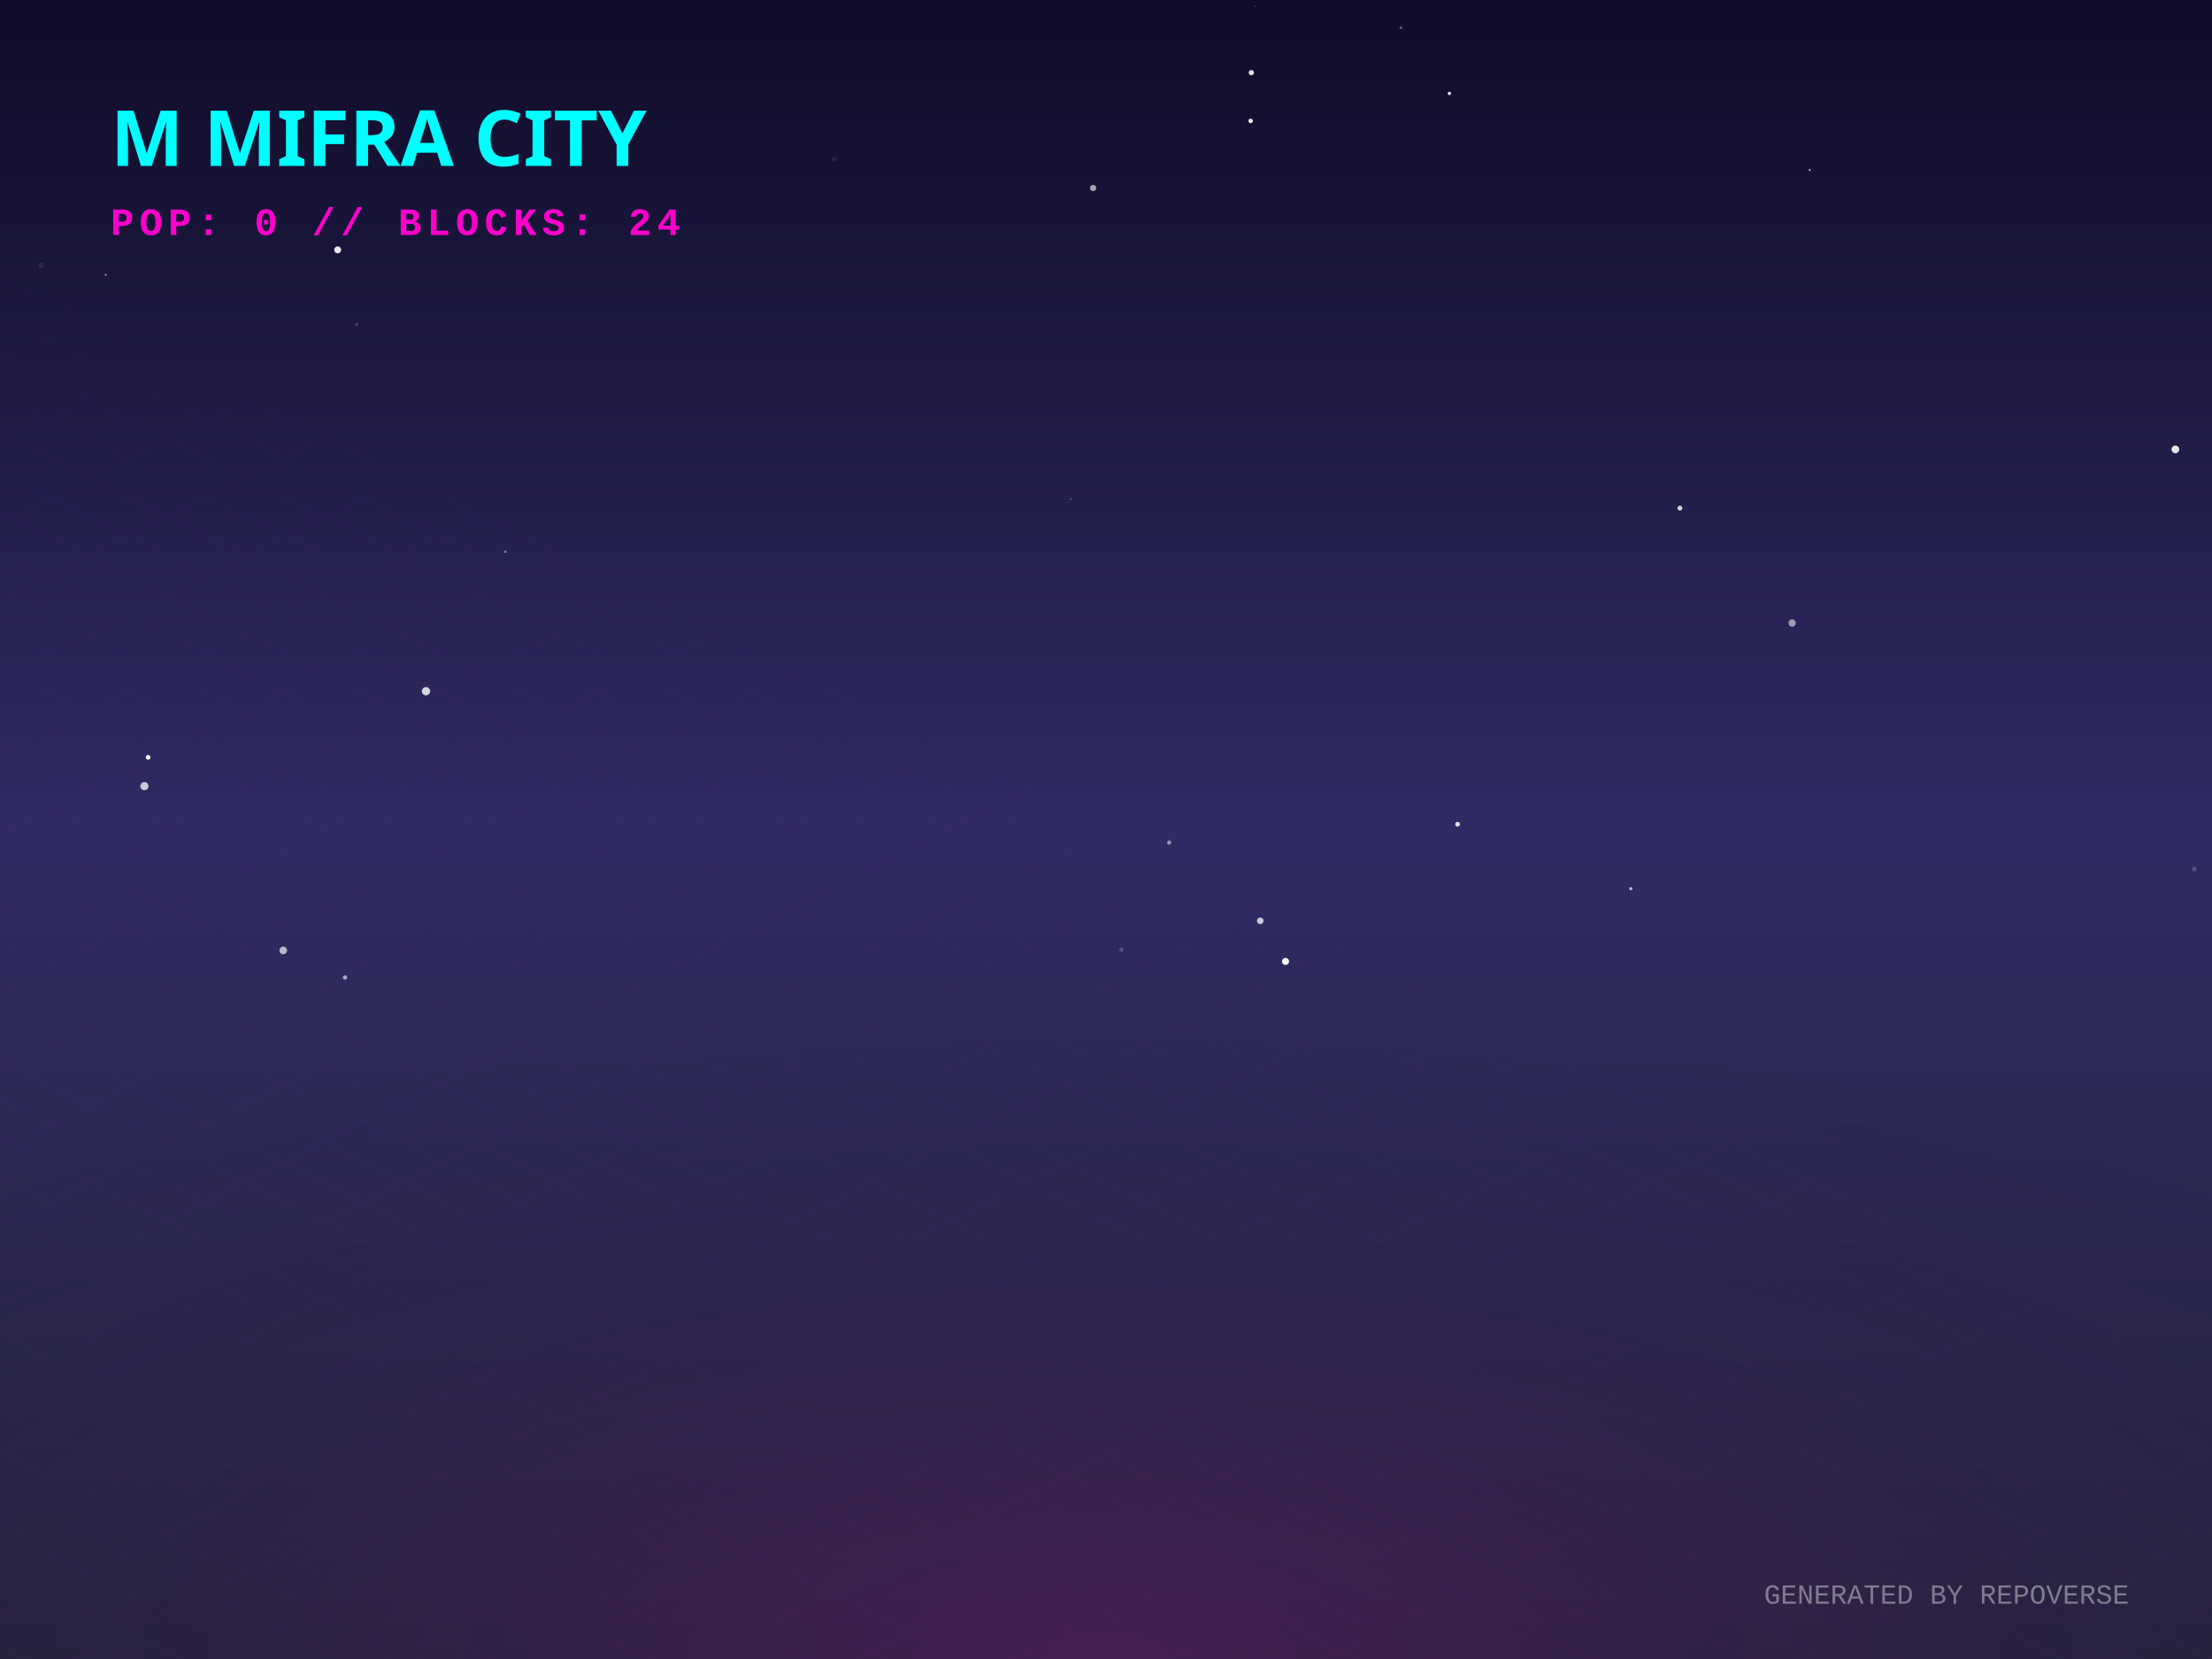
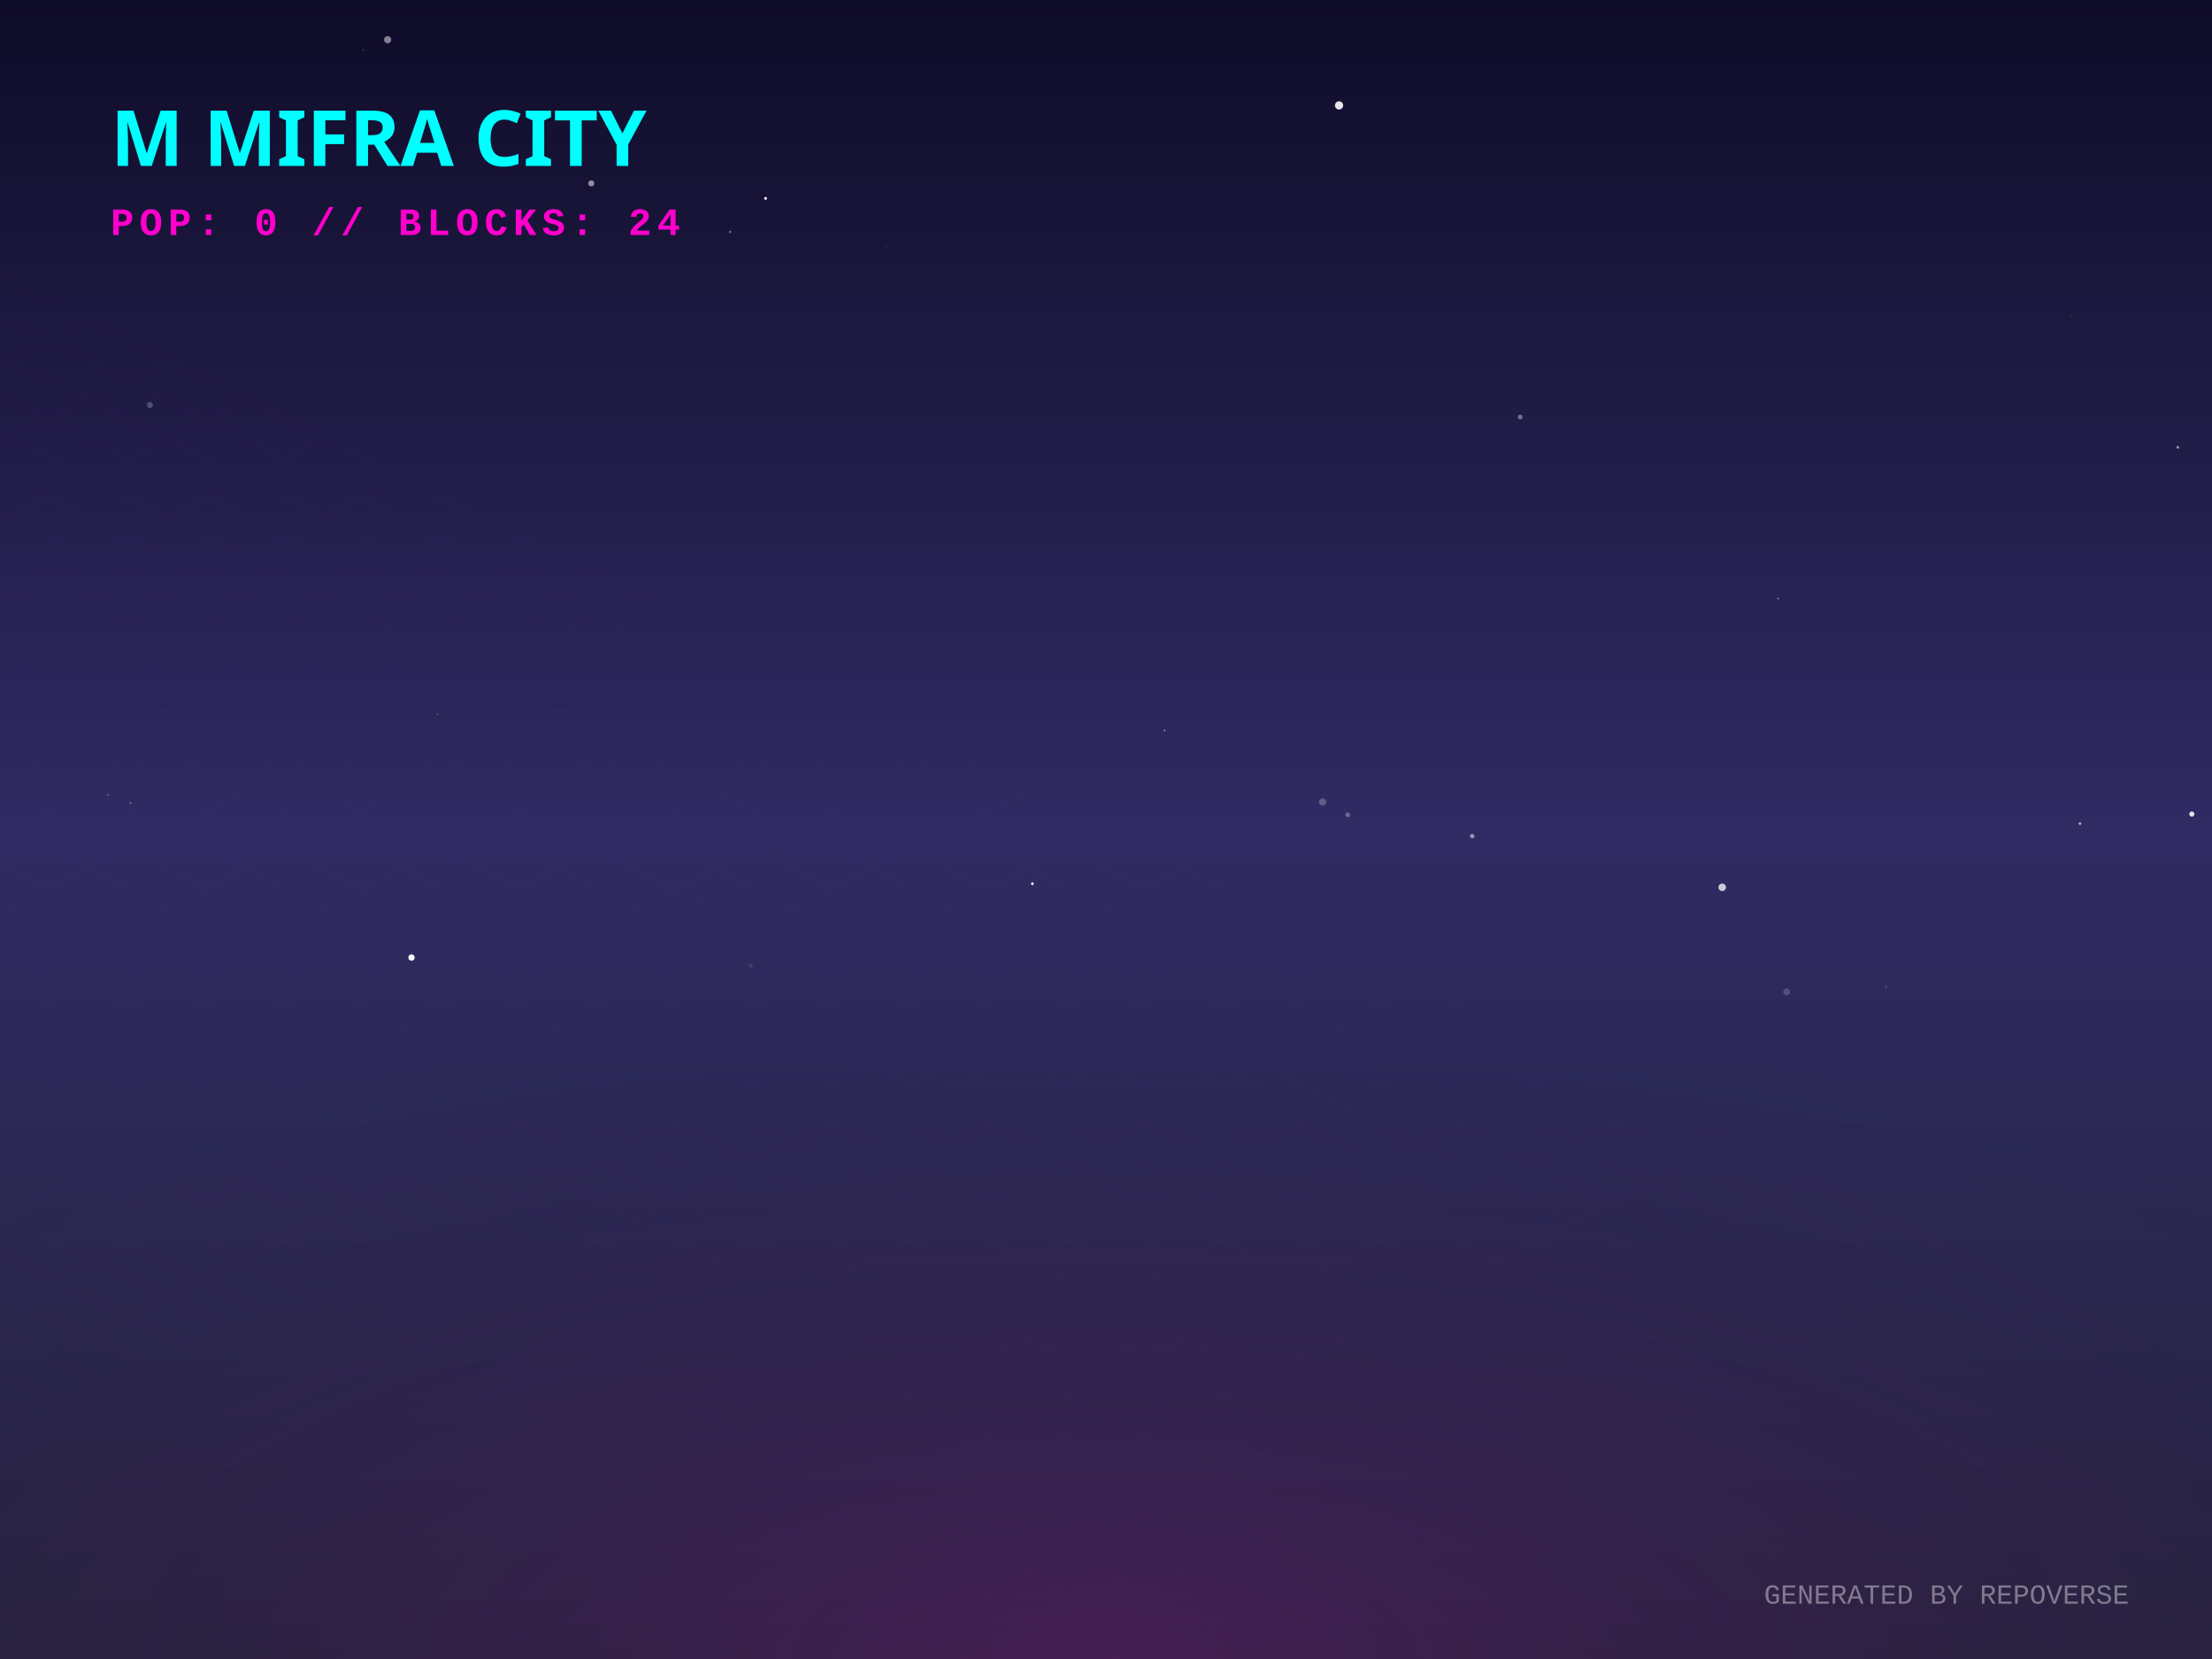
<svg xmlns="http://www.w3.org/2000/svg" width="800" height="600" viewBox="0 0 800 600">
  <defs>
    <linearGradient id="skyGradient" x1="0%" y1="0%" x2="0%" y2="100%">
      <stop offset="0%" stop-color="#0f0c29" />
      <stop offset="50%" stop-color="#302b63" />
      <stop offset="100%" stop-color="#24243e" />
    </linearGradient>
    <pattern id="gridPattern" width="40" height="20" patternUnits="userSpaceOnUse" patternTransform="rotate(0)">
      <path d="M 40 0 L 0 0 0 20" fill="none" stroke="magenta" stroke-width="0.5" opacity="0.2" />
    </pattern>
    <radialGradient id="floorGlow" cx="50%" cy="100%" r="80%">
      <stop offset="0%" stop-color="#ff00cc" stop-opacity="0.15" />
      <stop offset="100%" stop-color="transparent" />
    </radialGradient>
    <linearGradient id="gradLeft-happy" x1="0%" y1="0%" x2="100%" y2="100%">
      <stop offset="0%" stop-color="#FFD700" stop-opacity="0.8" />
      <stop offset="100%" stop-color="#050510" stop-opacity="0.9" />
    </linearGradient>
    <linearGradient id="gradRight-happy" x1="0%" y1="0%" x2="0%" y2="100%">
      <stop offset="0%" stop-color="#FFD700" stop-opacity="0.6" />
      <stop offset="100%" stop-color="#0b0b1a" stop-opacity="0.8" />
    </linearGradient>
    <linearGradient id="gradLeft-focused" x1="0%" y1="0%" x2="100%" y2="100%">
      <stop offset="0%" stop-color="#00FF94" stop-opacity="0.8" />
      <stop offset="100%" stop-color="#050510" stop-opacity="0.9" />
    </linearGradient>
    <linearGradient id="gradRight-focused" x1="0%" y1="0%" x2="0%" y2="100%">
      <stop offset="0%" stop-color="#00FF94" stop-opacity="0.6" />
      <stop offset="100%" stop-color="#0b0b1a" stop-opacity="0.8" />
    </linearGradient>
    <linearGradient id="gradLeft-calm" x1="0%" y1="0%" x2="100%" y2="100%">
      <stop offset="0%" stop-color="#00C2FF" stop-opacity="0.8" />
      <stop offset="100%" stop-color="#050510" stop-opacity="0.9" />
    </linearGradient>
    <linearGradient id="gradRight-calm" x1="0%" y1="0%" x2="0%" y2="100%">
      <stop offset="0%" stop-color="#00C2FF" stop-opacity="0.6" />
      <stop offset="100%" stop-color="#0b0b1a" stop-opacity="0.8" />
    </linearGradient>
    <linearGradient id="gradLeft-stressed" x1="0%" y1="0%" x2="100%" y2="100%">
      <stop offset="0%" stop-color="#FF2A6D" stop-opacity="0.8" />
      <stop offset="100%" stop-color="#050510" stop-opacity="0.9" />
    </linearGradient>
    <linearGradient id="gradRight-stressed" x1="0%" y1="0%" x2="0%" y2="100%">
      <stop offset="0%" stop-color="#FF2A6D" stop-opacity="0.6" />
      <stop offset="100%" stop-color="#0b0b1a" stop-opacity="0.8" />
    </linearGradient>
    <linearGradient id="gradLeft-energetic" x1="0%" y1="0%" x2="100%" y2="100%">
      <stop offset="0%" stop-color="#D300C5" stop-opacity="0.8" />
      <stop offset="100%" stop-color="#050510" stop-opacity="0.9" />
    </linearGradient>
    <linearGradient id="gradRight-energetic" x1="0%" y1="0%" x2="0%" y2="100%">
      <stop offset="0%" stop-color="#D300C5" stop-opacity="0.6" />
      <stop offset="100%" stop-color="#0b0b1a" stop-opacity="0.8" />
    </linearGradient>
  </defs>
  <rect width="100%" height="100%" fill="url(#skyGradient)" />
-   <circle cx="464.926" cy="347.722" r="1.272" fill="white" opacity="0.985" />
-   <circle cx="102.434" cy="343.736" r="1.377" fill="white" opacity="0.664" />
-   <circle cx="52.223" cy="284.314" r="1.477" fill="white" opacity="0.741" />
-   <circle cx="182.757" cy="199.543" r="0.455" fill="white" opacity="0.454" />
-   <circle cx="786.765" cy="162.53" r="1.399" fill="white" opacity="0.882" />
-   <circle cx="589.814" cy="321.4" r="0.577" fill="white" opacity="0.688" />
-   <circle cx="38.224" cy="99.379" r="0.343" fill="white" opacity="0.595" />
-   <circle cx="524.2" cy="33.798" r="0.584" fill="white" opacity="0.978" />
-   <circle cx="53.578" cy="273.908" r="0.853" fill="white" opacity="0.945" />
-   <circle cx="124.765" cy="353.501" r="0.784" fill="white" opacity="0.593" />
-   <circle cx="154.074" cy="249.979" r="1.495" fill="white" opacity="0.803" />
-   <circle cx="452.308" cy="43.733" r="0.816" fill="white" opacity="0.923" />
-   <circle cx="607.561" cy="183.777" r="0.891" fill="white" opacity="0.803" />
-   <circle cx="506.635" cy="10.031" r="0.463" fill="white" opacity="0.366" />
-   <circle cx="301.708" cy="57.572" r="0.943" fill="white" opacity="0.071" />
-   <circle cx="405.6" cy="343.489" r="0.75" fill="white" opacity="0.205" />
-   <circle cx="452.562" cy="26.28" r="0.955" fill="white" opacity="0.858" />
-   <circle cx="422.834" cy="304.745" r="0.737" fill="white" opacity="0.511" />
-   <circle cx="453.913" cy="2.256" r="0.139" fill="white" opacity="0.694" />
-   <circle cx="455.791" cy="333.03" r="1.197" fill="white" opacity="0.749" />
-   <circle cx="648.153" cy="225.323" r="1.319" fill="white" opacity="0.546" />
-   <circle cx="527.154" cy="298.09" r="0.868" fill="white" opacity="0.845" />
-   <circle cx="14.904" cy="95.988" r="0.994" fill="white" opacity="0.084" />
-   <circle cx="122.128" cy="90.355" r="1.255" fill="white" opacity="0.913" />
-   <circle cx="654.508" cy="61.475" r="0.337" fill="white" opacity="0.779" />
-   <circle cx="395.343" cy="67.986" r="1.144" fill="white" opacity="0.601" />
-   <circle cx="387.249" cy="180.472" r="0.161" fill="white" opacity="0.983" />
-   <circle cx="128.971" cy="117.365" r="0.588" fill="white" opacity="0.193" />
-   <circle cx="639.385" cy="98.952" r="0.029" fill="white" opacity="0.877" />
-   <circle cx="793.577" cy="314.285" r="0.837" fill="white" opacity="0.19" />
+   <circle cx="148.831" cy="346.306" r="1.159" fill="white" opacity="0.965" />
+   <circle cx="131.373" cy="18.03" r="0.232" fill="white" opacity="0.335" />
+   <circle cx="39.089" cy="287.509" r="0.279" fill="white" opacity="0.412" />
+   <circle cx="532.447" cy="302.389" r="0.796" fill="white" opacity="0.508" />
+   <circle cx="748.898" cy="114.515" r="0.13" fill="white" opacity="0.562" />
+   <circle cx="549.798" cy="150.82" r="0.848" fill="white" opacity="0.383" />
+   <circle cx="158.213" cy="258.334" r="0.223" fill="white" opacity="0.346" />
+   <circle cx="271.513" cy="349.256" r="0.796" fill="white" opacity="0.085" />
+   <circle cx="487.415" cy="294.689" r="0.865" fill="white" opacity="0.296" />
+   <circle cx="421.194" cy="264.162" r="0.306" fill="white" opacity="0.542" />
+   <circle cx="36.648" cy="347.705" r="0.972" fill="white" opacity="0.005" />
+   <circle cx="682.175" cy="356.954" r="0.437" fill="white" opacity="0.147" />
+   <circle cx="264.075" cy="83.868" r="0.444" fill="white" opacity="0.361" />
+   <circle cx="484.288" cy="38.125" r="1.492" fill="white" opacity="0.892" />
+   <circle cx="792.708" cy="294.415" r="0.932" fill="white" opacity="0.866" />
+   <circle cx="622.86" cy="320.908" r="1.363" fill="white" opacity="0.746" />
+   <circle cx="478.342" cy="290.055" r="1.314" fill="white" opacity="0.237" />
+   <circle cx="794.173" cy="357.95" r="0.041" fill="white" opacity="0.835" />
+   <circle cx="646.154" cy="358.719" r="1.232" fill="white" opacity="0.181" />
+   <circle cx="373.379" cy="319.616" r="0.493" fill="white" opacity="0.953" />
+   <circle cx="140.195" cy="14.352" r="1.3" fill="white" opacity="0.483" />
+   <circle cx="643.047" cy="216.473" r="0.309" fill="white" opacity="0.494" />
+   <circle cx="787.63" cy="161.773" r="0.488" fill="white" opacity="0.542" />
+   <circle cx="47.228" cy="290.473" r="0.229" fill="white" opacity="0.762" />
+   <circle cx="185.37" cy="13.116" r="0.012" fill="white" opacity="0" />
+   <circle cx="54.211" cy="146.485" r="1.105" fill="white" opacity="0.222" />
+   <circle cx="320.508" cy="89.162" r="0.109" fill="white" opacity="0.855" />
+   <circle cx="213.83" cy="66.314" r="1.098" fill="white" opacity="0.516" />
+   <circle cx="276.877" cy="71.745" r="0.515" fill="white" opacity="0.977" />
+   <circle cx="752.233" cy="297.863" r="0.474" fill="white" opacity="0.646" />
  <g transform="translate(0, 300) scale(1, 0.5)">
    <rect x="-800" y="0" width="2400" height="1200" fill="url(#gridPattern)" opacity="0.3" transform="rotate(45, 400, 0)" />
  </g>
  <rect x="0" y="300" width="800" height="300" fill="url(#floorGlow)" />
  <g transform="translate(40, 60)">
    <text fill="cyan" font-family="Verdana, sans-serif" font-size="28" font-weight="900" style="text-shadow: 0 0 10px cyan;">M MIFRA CITY</text>
    <text y="25" fill="#ff00cc" font-family="Courier New, monospace" font-size="14" font-weight="bold" letter-spacing="2">POP: 0 // BLOCKS: 24</text>
  </g>
  <g transform="translate(0, 50)">
    <a href="https://github.com/M-Mifra/repo-verse" target="_blank">
      <g class="building" opacity="0">
        <animate attributeName="opacity" values="0;1" dur="0.8s" begin="0s" fill="freeze" />
        <ellipse cx="400" cy="292.833" rx="22.5" ry="12" fill="black" opacity="0.4" blur="2" />
        <path d="M 385 272.833 l 0 20 l 15 7.5 l 0 -20 z" fill="url(#gradLeft-focused)" stroke="none" />
        <path d="M 415 272.833 l 0 20 l -15 7.5 l 0 -20 z" fill="url(#gradRight-focused)" stroke="none" />
        <path d="M 400 265.333 l 15 7.5 l -15 7.5 l -15 -7.5 z" fill="#E0FFF1" fill-opacity="0.9" stroke="none" />
        <path d="M 385 272.833 l 0 20 l 15 7.5 l 0 -20 z" fill="none" stroke="#00FF94" stroke-width="0.5" opacity="0.5" />
        <path d="M 415 272.833 l 0 20 l -15 7.5 l 0 -20 z" fill="none" stroke="#00FF94" stroke-width="0.5" opacity="0.5" />
      </g>
    </a>
    <a href="https://github.com/M-Mifra/Andropedia-website-main" target="_blank">
      <g class="building" opacity="0">
        <animate attributeName="opacity" values="0;1" dur="0.8s" begin="0.05s" fill="freeze" />
        <ellipse cx="424" cy="304.803" rx="22.41" ry="11.952" fill="black" opacity="0.4" blur="2" />
        <path d="M 409.06 284.803 l 0 20 l 14.94 7.47 l 0 -20 z" fill="url(#gradLeft-focused)" stroke="none" />
        <path d="M 438.94 284.803 l 0 20 l -14.94 7.47 l 0 -20 z" fill="url(#gradRight-focused)" stroke="none" />
        <path d="M 424 277.333 l 14.94 7.47 l -14.94 7.47 l -14.94 -7.47 z" fill="#E0FFF1" fill-opacity="0.9" stroke="none" />
        <path d="M 409.06 284.803 l 0 20 l 14.94 7.47 l 0 -20 z" fill="none" stroke="#00FF94" stroke-width="0.5" opacity="0.5" />
        <path d="M 438.94 284.803 l 0 20 l -14.94 7.47 l 0 -20 z" fill="none" stroke="#00FF94" stroke-width="0.5" opacity="0.5" />
      </g>
    </a>
    <a href="https://github.com/M-Mifra/Arcane-AI-agent-" target="_blank">
      <g class="building" opacity="0">
        <animate attributeName="opacity" values="0;1" dur="0.8s" begin="0.1s" fill="freeze" />
        <ellipse cx="376" cy="301.083" rx="11.25" ry="6" fill="black" opacity="0.4" blur="2" />
        <path d="M 368.5 281.083 l 0 20 l 7.5 3.75 l 0 -20 z" fill="url(#gradLeft-energetic)" stroke="none" />
        <path d="M 383.5 281.083 l 0 20 l -7.5 3.75 l 0 -20 z" fill="url(#gradRight-energetic)" stroke="none" />
        <path d="M 376 277.333 l 7.5 3.75 l -7.5 3.75 l -7.5 -3.75 z" fill="#FAD7FA" fill-opacity="0.9" stroke="none" />
        <path d="M 368.5 281.083 l 0 20 l 7.5 3.75 l 0 -20 z" fill="none" stroke="#D300C5" stroke-width="0.5" opacity="0.5" />
        <path d="M 383.5 281.083 l 0 20 l -7.5 3.75 l 0 -20 z" fill="none" stroke="#D300C5" stroke-width="0.5" opacity="0.5" />
      </g>
    </a>
    <a href="https://github.com/M-Mifra/M-Mifra" target="_blank">
      <g class="building" opacity="0">
        <animate attributeName="opacity" values="0;1" dur="0.8s" begin="0.15s" fill="freeze" />
        <ellipse cx="448" cy="313.151" rx="11.453" ry="6.108" fill="black" opacity="0.4" blur="2" />
        <path d="M 440.365 293.151 l 0 20 l 7.635 3.817 l 0 -20 z" fill="url(#gradLeft-energetic)" stroke="none" />
        <path d="M 455.635 293.151 l 0 20 l -7.635 3.817 l 0 -20 z" fill="url(#gradRight-energetic)" stroke="none" />
        <path d="M 448 289.333 l 7.635 3.817 l -7.635 3.817 l -7.635 -3.817 z" fill="#FAD7FA" fill-opacity="0.9" stroke="none" />
        <path d="M 440.365 293.151 l 0 20 l 7.635 3.817 l 0 -20 z" fill="none" stroke="#D300C5" stroke-width="0.5" opacity="0.5" />
        <path d="M 455.635 293.151 l 0 20 l -7.635 3.817 l 0 -20 z" fill="none" stroke="#D300C5" stroke-width="0.5" opacity="0.5" />
      </g>
    </a>
    <a href="https://github.com/M-Mifra/YieldSweep" target="_blank">
      <g class="building" opacity="0">
        <animate attributeName="opacity" values="0;1" dur="0.8s" begin="0.2s" fill="freeze" />
        <ellipse cx="400" cy="314.096" rx="14.288" ry="7.62" fill="black" opacity="0.4" blur="2" />
        <path d="M 390.475 294.096 l 0 20 l 9.525 4.763 l 0 -20 z" fill="url(#gradLeft-focused)" stroke="none" />
        <path d="M 409.525 294.096 l 0 20 l -9.525 4.763 l 0 -20 z" fill="url(#gradRight-focused)" stroke="none" />
        <path d="M 400 289.333 l 9.525 4.763 l -9.525 4.763 l -9.525 -4.763 z" fill="#E0FFF1" fill-opacity="0.9" stroke="none" />
        <path d="M 390.475 294.096 l 0 20 l 9.525 4.763 l 0 -20 z" fill="none" stroke="#00FF94" stroke-width="0.5" opacity="0.5" />
        <path d="M 409.525 294.096 l 0 20 l -9.525 4.763 l 0 -20 z" fill="none" stroke="#00FF94" stroke-width="0.5" opacity="0.5" />
      </g>
    </a>
    <a href="https://github.com/M-Mifra/BallotBox" target="_blank">
      <g class="building" opacity="0">
        <animate attributeName="opacity" values="0;1" dur="0.8s" begin="0.25s" fill="freeze" />
        <ellipse cx="352" cy="313.863" rx="13.59" ry="7.248" fill="black" opacity="0.4" blur="2" />
        <path d="M 342.94 293.863 l 0 20 l 9.06 4.53 l 0 -20 z" fill="url(#gradLeft-calm)" stroke="none" />
        <path d="M 361.06 293.863 l 0 20 l -9.06 4.53 l 0 -20 z" fill="url(#gradRight-calm)" stroke="none" />
        <path d="M 352 289.333 l 9.06 4.53 l -9.06 4.53 l -9.06 -4.53 z" fill="#D1F4FF" fill-opacity="0.9" stroke="none" />
        <path d="M 342.94 293.863 l 0 20 l 9.06 4.53 l 0 -20 z" fill="none" stroke="#00C2FF" stroke-width="0.5" opacity="0.5" />
        <path d="M 361.06 293.863 l 0 20 l -9.06 4.53 l 0 -20 z" fill="none" stroke="#00C2FF" stroke-width="0.5" opacity="0.5" />
      </g>
    </a>
    <a href="https://github.com/M-Mifra/my-password-checker" target="_blank">
      <g class="building" opacity="0">
        <animate attributeName="opacity" values="0;1" dur="0.8s" begin="0.3s" fill="freeze" />
        <ellipse cx="472" cy="325.256" rx="11.768" ry="6.276" fill="black" opacity="0.4" blur="2" />
        <path d="M 464.155 305.256 l 0 20 l 7.845 3.923 l 0 -20 z" fill="url(#gradLeft-calm)" stroke="none" />
        <path d="M 479.845 305.256 l 0 20 l -7.845 3.923 l 0 -20 z" fill="url(#gradRight-calm)" stroke="none" />
        <path d="M 472 301.333 l 7.845 3.923 l -7.845 3.923 l -7.845 -3.923 z" fill="#D1F4FF" fill-opacity="0.9" stroke="none" />
        <path d="M 464.155 305.256 l 0 20 l 7.845 3.923 l 0 -20 z" fill="none" stroke="#00C2FF" stroke-width="0.5" opacity="0.5" />
        <path d="M 479.845 305.256 l 0 20 l -7.845 3.923 l 0 -20 z" fill="none" stroke="#00C2FF" stroke-width="0.5" opacity="0.5" />
      </g>
    </a>
    <a href="https://github.com/M-Mifra/andropedia-weekly-chronicle" target="_blank">
      <g class="building" opacity="0">
        <animate attributeName="opacity" values="0;1" dur="0.8s" begin="0.35s" fill="freeze" />
        <ellipse cx="424" cy="327.971" rx="19.913" ry="10.62" fill="black" opacity="0.4" blur="2" />
        <path d="M 410.725 307.971 l 0 20 l 13.275 6.638 l 0 -20 z" fill="url(#gradLeft-focused)" stroke="none" />
        <path d="M 437.275 307.971 l 0 20 l -13.275 6.638 l 0 -20 z" fill="url(#gradRight-focused)" stroke="none" />
        <path d="M 424 301.333 l 13.275 6.638 l -13.275 6.638 l -13.275 -6.638 z" fill="#E0FFF1" fill-opacity="0.9" stroke="none" />
        <path d="M 410.725 307.971 l 0 20 l 13.275 6.638 l 0 -20 z" fill="none" stroke="#00FF94" stroke-width="0.5" opacity="0.5" />
        <path d="M 437.275 307.971 l 0 20 l -13.275 6.638 l 0 -20 z" fill="none" stroke="#00FF94" stroke-width="0.5" opacity="0.5" />
      </g>
    </a>
    <a href="https://github.com/M-Mifra/TickTock" target="_blank">
      <g class="building" opacity="0">
        <animate attributeName="opacity" values="0;1" dur="0.8s" begin="0.4s" fill="freeze" />
        <ellipse cx="376" cy="325.863" rx="13.59" ry="7.248" fill="black" opacity="0.4" blur="2" />
        <path d="M 366.94 305.863 l 0 20 l 9.06 4.53 l 0 -20 z" fill="url(#gradLeft-calm)" stroke="none" />
        <path d="M 385.06 305.863 l 0 20 l -9.06 4.53 l 0 -20 z" fill="url(#gradRight-calm)" stroke="none" />
        <path d="M 376 301.333 l 9.06 4.53 l -9.06 4.53 l -9.06 -4.53 z" fill="#D1F4FF" fill-opacity="0.9" stroke="none" />
        <path d="M 366.94 305.863 l 0 20 l 9.06 4.53 l 0 -20 z" fill="none" stroke="#00C2FF" stroke-width="0.5" opacity="0.5" />
        <path d="M 385.06 305.863 l 0 20 l -9.06 4.53 l 0 -20 z" fill="none" stroke="#00C2FF" stroke-width="0.5" opacity="0.5" />
      </g>
    </a>
    <a href="https://github.com/M-Mifra/andropedia-cinematic-weave" target="_blank">
      <g class="building" opacity="0">
        <animate attributeName="opacity" values="0;1" dur="0.8s" begin="0.45s" fill="freeze" />
        <ellipse cx="448" cy="338.643" rx="15.93" ry="8.496" fill="black" opacity="0.4" blur="2" />
        <path d="M 437.38 318.643 l 0 20 l 10.62 5.31 l 0 -20 z" fill="url(#gradLeft-focused)" stroke="none" />
        <path d="M 458.62 318.643 l 0 20 l -10.62 5.31 l 0 -20 z" fill="url(#gradRight-focused)" stroke="none" />
        <path d="M 448 313.333 l 10.62 5.31 l -10.62 5.31 l -10.62 -5.31 z" fill="#E0FFF1" fill-opacity="0.9" stroke="none" />
        <path d="M 437.38 318.643 l 0 20 l 10.62 5.31 l 0 -20 z" fill="none" stroke="#00FF94" stroke-width="0.5" opacity="0.5" />
        <path d="M 458.62 318.643 l 0 20 l -10.62 5.31 l 0 -20 z" fill="none" stroke="#00FF94" stroke-width="0.5" opacity="0.5" />
      </g>
    </a>
  </g>
  <text x="770" y="580" text-anchor="end" fill="rgba(255,255,255,0.4)" font-family="Courier New" font-size="10">GENERATED BY REPOVERSE</text>
</svg>
